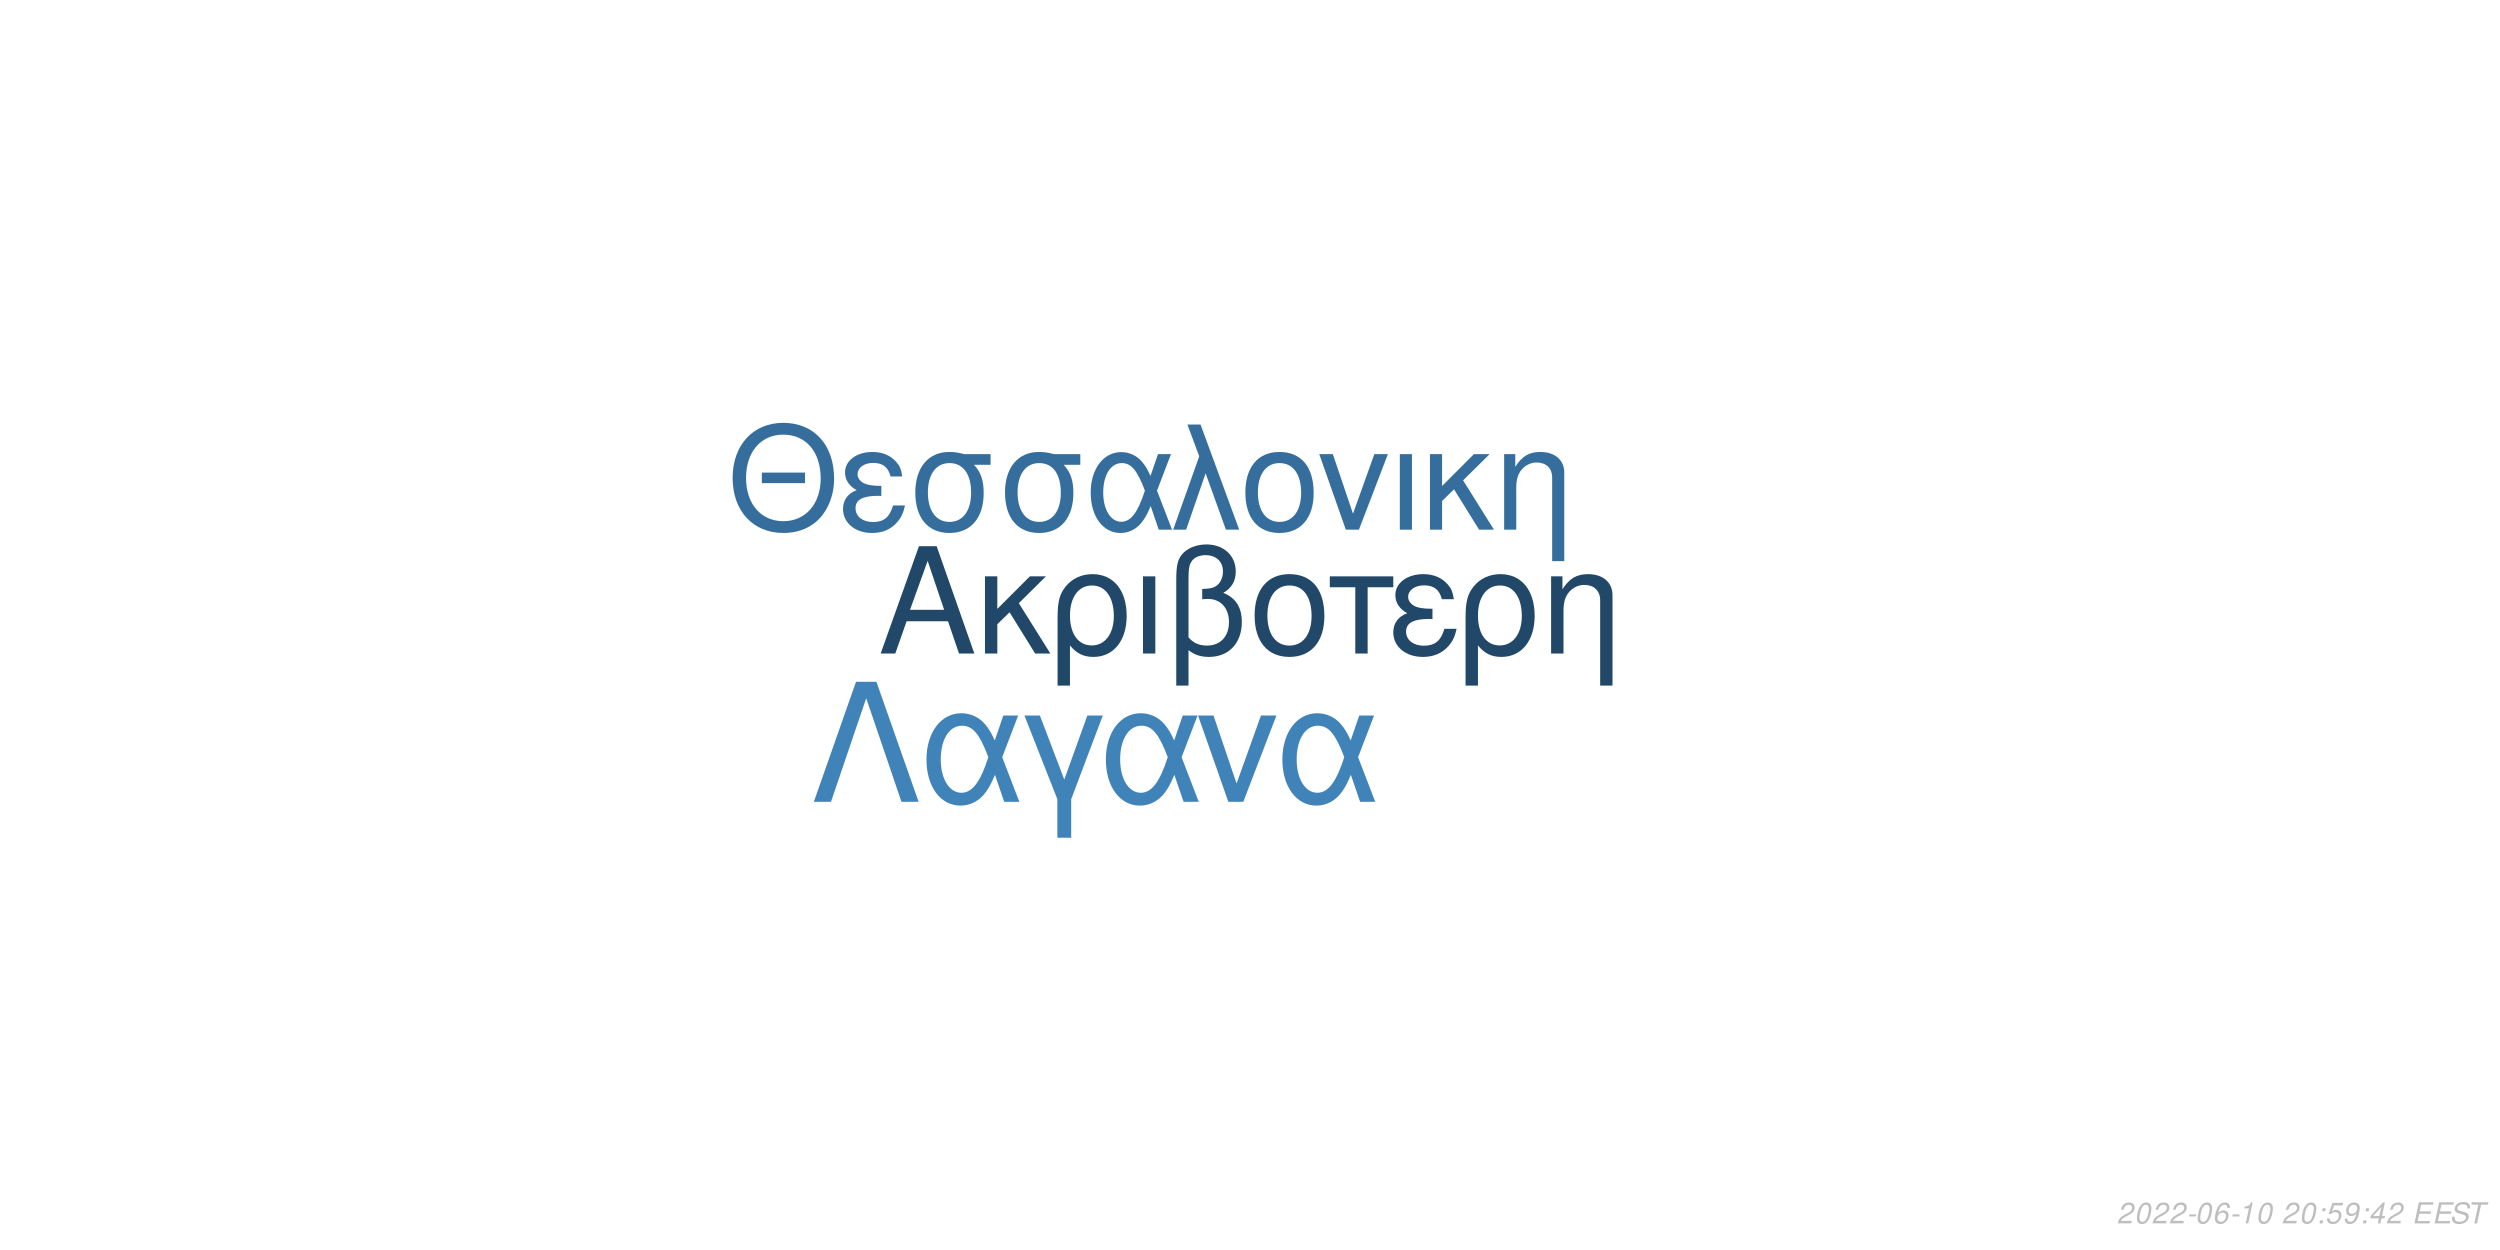
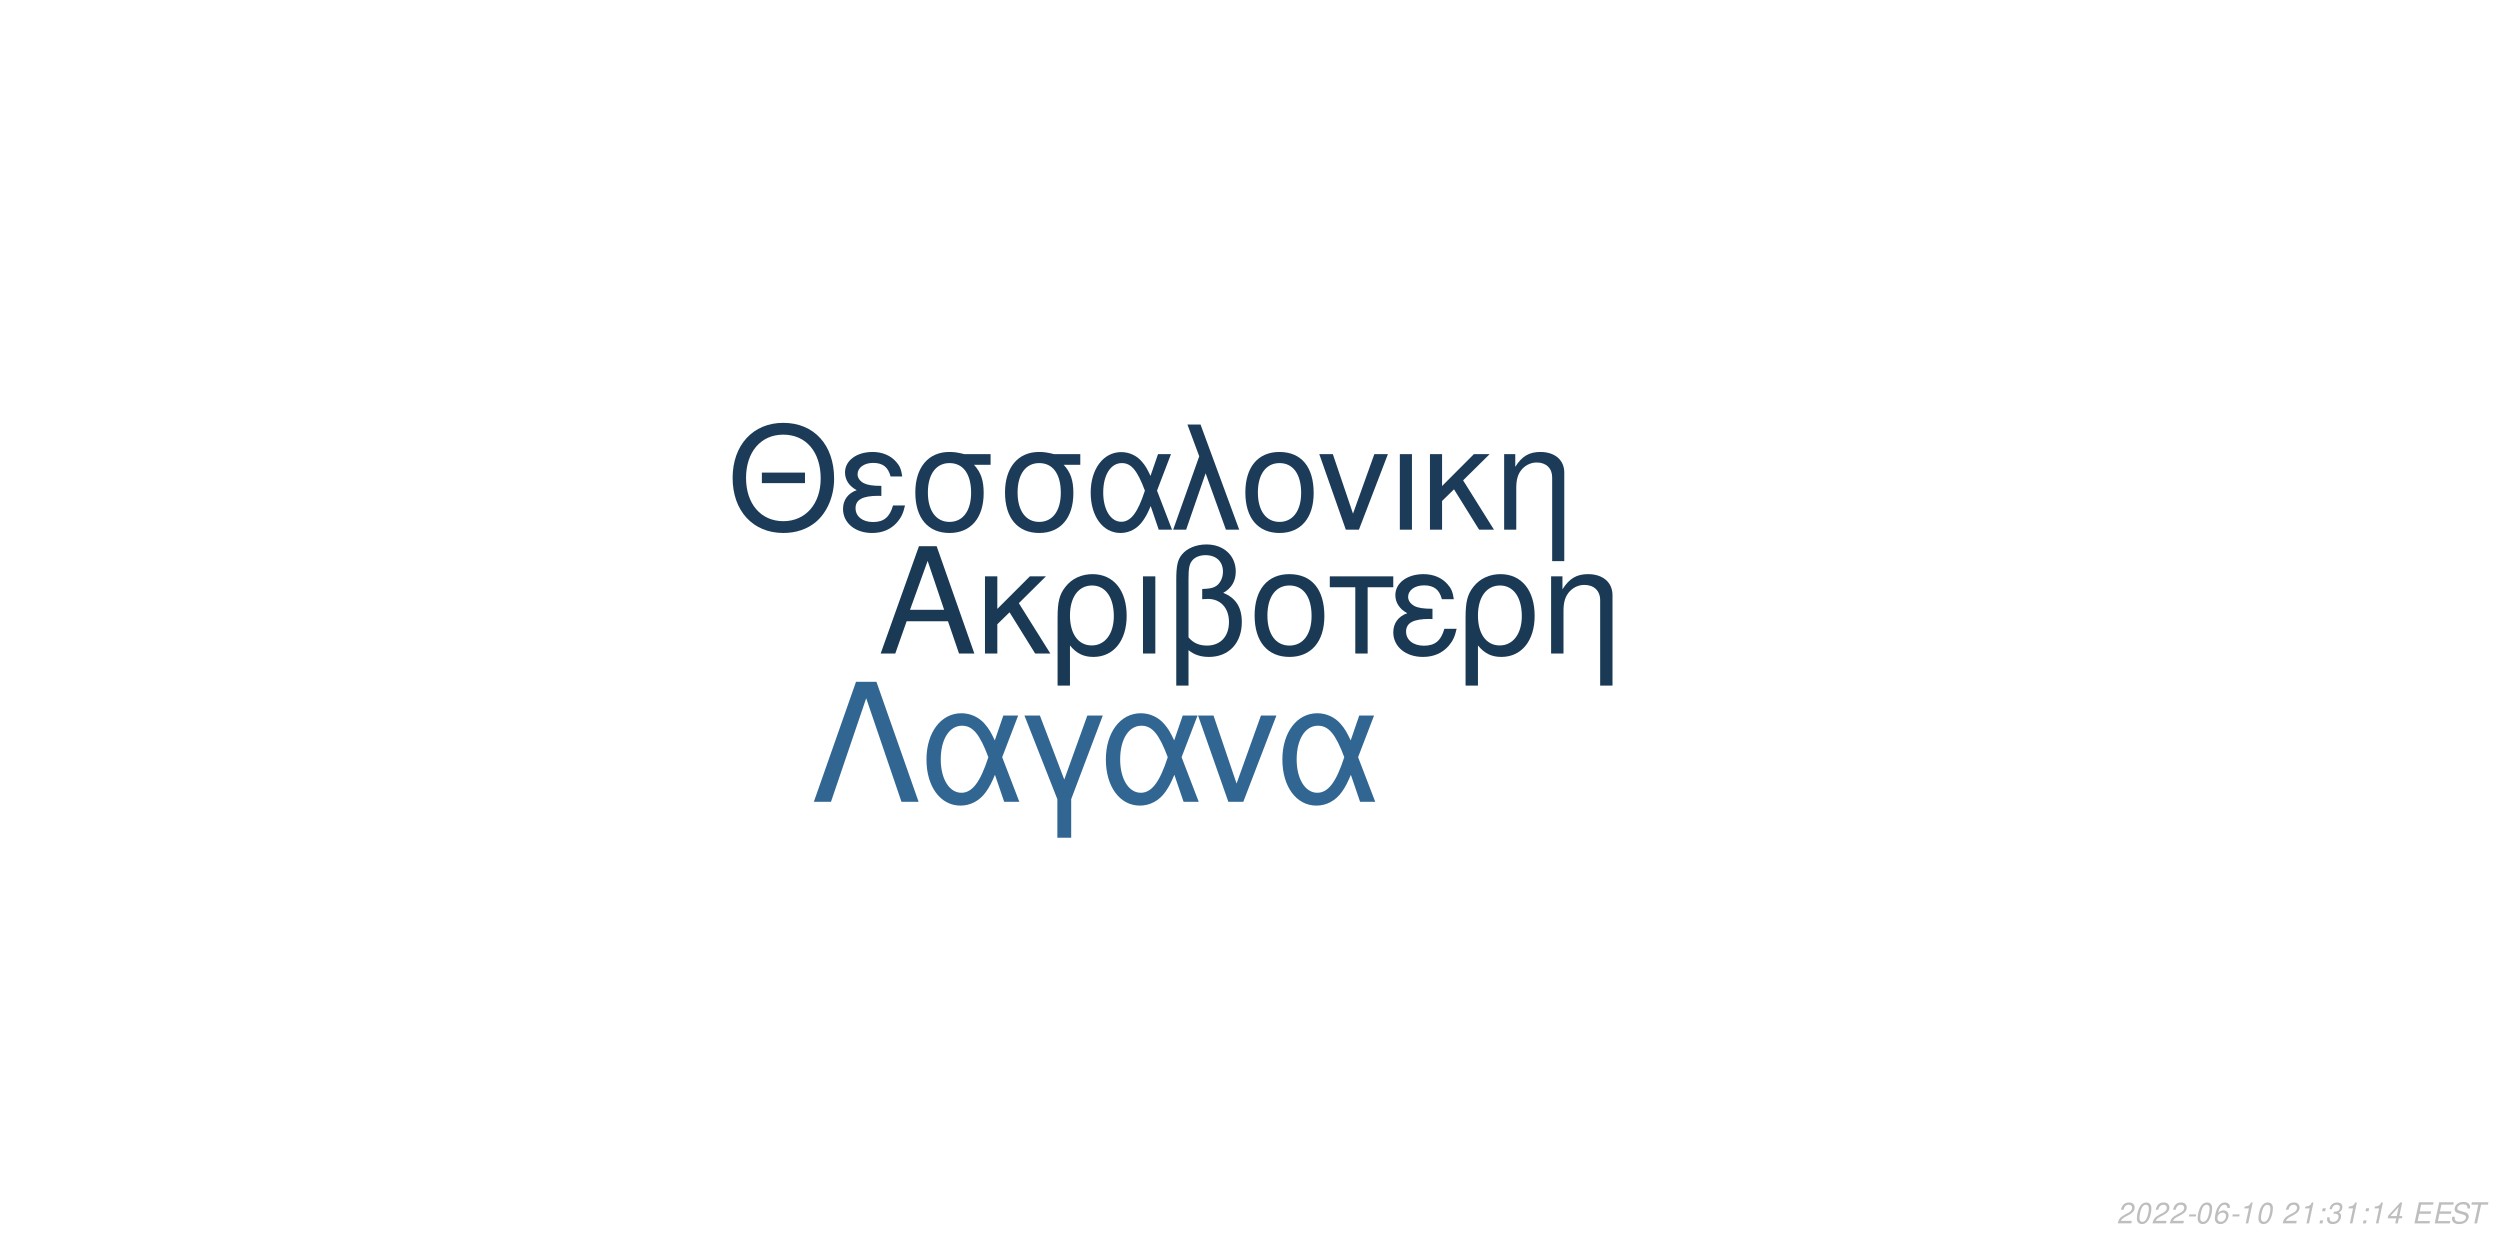
<svg xmlns="http://www.w3.org/2000/svg" xmlns:xlink="http://www.w3.org/1999/xlink" width="864pt" height="432pt" viewBox="0 0 864 432" version="1.1">
  <defs>
    <g>
      <symbol overflow="visible" id="glyph0-0">
        <path style="stroke:none;" d="" />
      </symbol>
      <symbol overflow="visible" id="glyph0-1">
        <path style="stroke:none;" d="M 24.125 -11.141 L 27.938 0 L 33.234 0 L 20.203 -37.094 L 14.094 -37.094 L 0.859 0 L 5.906 0 L 9.828 -11.141 Z M 22.797 -15.109 L 11 -15.109 L 17.094 -32.016 Z M 22.797 -15.109 " />
      </symbol>
      <symbol overflow="visible" id="glyph0-2">
        <path style="stroke:none;" d="M 7.172 -15.422 L 7.172 -26.672 L 2.906 -26.672 L 2.906 0 L 7.172 0 L 7.172 -10.125 L 11.406 -14.25 L 20.25 0 L 25.5 0 L 14.609 -17.406 L 23.969 -26.672 L 18.422 -26.672 Z M 7.172 -15.422 " />
      </symbol>
      <symbol overflow="visible" id="glyph0-3">
        <path style="stroke:none;" d="M 3 11.094 L 7.281 11.094 L 7.281 -2.797 C 9.516 -0.047 11.953 1.172 15.375 1.172 C 22.344 1.172 26.875 -4.422 26.875 -13.031 C 26.875 -21.891 22.297 -27.438 15.062 -27.438 C 11.297 -27.438 7.984 -25.906 5.797 -23.156 C 3.672 -20.516 3 -17.969 3 -12.359 Z M 14.906 -23.516 C 19.547 -23.516 22.438 -19.438 22.438 -12.922 C 22.438 -6.812 19.391 -2.797 14.812 -2.797 C 10.172 -2.797 7.281 -6.766 7.281 -13.125 C 7.281 -19.484 10.234 -23.516 14.906 -23.516 Z M 14.906 -23.516 " />
      </symbol>
      <symbol overflow="visible" id="glyph0-4">
        <path style="stroke:none;" d="M 3.516 0 L 7.781 0 L 7.781 -26.672 L 3.516 -26.672 Z M 3.516 0 " />
      </symbol>
      <symbol overflow="visible" id="glyph0-5">
        <path style="stroke:none;" d="M 4.016 11.094 L 8.25 11.094 L 8.25 -1.172 C 10.172 0.406 12.422 1.172 15.312 1.172 C 22.188 1.172 26.672 -3.609 26.672 -10.891 C 26.672 -15.984 24.578 -19.234 20.25 -20.969 C 23.109 -22.547 24.578 -25.031 24.578 -28.344 C 24.578 -33.844 20.406 -37.703 14.453 -37.703 C 10.938 -37.703 7.734 -36.391 6 -34.25 C 4.484 -32.422 4.016 -30.328 4.016 -25.391 Z M 8.25 -25.656 C 8.25 -29.359 8.5 -30.844 9.469 -32.062 C 10.375 -33.281 12.156 -34 14.094 -34 C 17.812 -34 20.156 -31.812 20.156 -28.297 C 20.156 -25.953 18.984 -23.812 17.297 -23.047 C 16.281 -22.547 15.469 -22.438 12.984 -22.297 L 12.984 -18.781 C 13.734 -18.828 14.344 -18.875 14.969 -18.875 C 19.344 -18.875 22.234 -15.719 22.234 -10.891 C 22.234 -5.906 19.281 -2.75 14.656 -2.75 C 11.953 -2.75 9.922 -3.609 8.25 -5.594 Z M 8.25 -25.656 " />
      </symbol>
      <symbol overflow="visible" id="glyph0-6">
        <path style="stroke:none;" d="M 14.094 -27.438 C 6.562 -27.438 2.094 -22.094 2.094 -13.125 C 2.094 -4.125 6.562 1.172 14.141 1.172 C 21.672 1.172 26.203 -4.172 26.203 -12.922 C 26.203 -22.188 21.828 -27.438 14.094 -27.438 Z M 14.141 -23.516 C 18.938 -23.516 21.781 -19.594 21.781 -12.984 C 21.781 -6.672 18.828 -2.75 14.141 -2.75 C 9.422 -2.75 6.516 -6.672 6.516 -13.125 C 6.516 -19.594 9.422 -23.516 14.141 -23.516 Z M 14.141 -23.516 " />
      </symbol>
      <symbol overflow="visible" id="glyph0-7">
        <path style="stroke:none;" d="M 7.891 0 L 12.156 0 L 12.156 -22.906 L 21.016 -22.906 L 21.016 -26.672 L -0.922 -26.672 L -0.922 -22.906 L 7.891 -22.906 Z M 7.891 0 " />
      </symbol>
      <symbol overflow="visible" id="glyph0-8">
        <path style="stroke:none;" d="M 14.562 -15.469 C 11.344 -15.469 9.562 -15.781 8.297 -16.438 C 6.922 -17.203 6.156 -18.328 6.156 -19.547 C 6.156 -21.891 8.453 -23.562 11.656 -23.562 C 15.062 -23.562 16.953 -22.094 17.812 -18.781 L 21.938 -18.781 C 21.578 -21.266 21.062 -22.5 19.797 -23.922 C 17.812 -26.203 14.906 -27.438 11.453 -27.438 C 5.797 -27.438 1.734 -24.375 1.734 -20.203 C 1.734 -17.609 3.156 -15.375 5.859 -13.938 C 2.797 -12.875 1.016 -10.484 1.016 -7.328 C 1.016 -2.391 5.297 1.172 11.25 1.172 C 14.969 1.172 17.906 -0.109 20.156 -2.641 C 21.578 -4.328 22.297 -5.797 22.906 -8.547 L 18.672 -8.547 C 17.5 -4.422 15.422 -2.703 11.609 -2.703 C 7.938 -2.703 5.438 -4.688 5.438 -7.578 C 5.438 -10.578 7.938 -11.953 13.484 -11.953 C 13.641 -11.953 14.094 -11.953 14.562 -11.906 Z M 14.562 -15.469 " />
      </symbol>
      <symbol overflow="visible" id="glyph0-9">
        <path style="stroke:none;" d="M 3.562 -26.672 L 3.562 0 L 7.844 0 L 7.844 -14.703 C 7.844 -17.906 8.5 -19.891 10.031 -21.531 C 11.406 -22.953 13.188 -23.719 15.062 -23.719 C 18.375 -23.719 20.516 -21.672 20.516 -18.469 L 20.516 11.094 L 24.781 11.094 L 24.781 -20.156 C 24.781 -24.578 21.469 -27.438 16.328 -27.438 C 12.359 -27.438 9.828 -25.906 7.484 -22.188 L 7.484 -26.672 Z M 3.562 -26.672 " />
      </symbol>
      <symbol overflow="visible" id="glyph1-0">
        <path style="stroke:none;" d="" />
      </symbol>
      <symbol overflow="visible" id="glyph1-1">
        <path style="stroke:none;" d="M 26.859 -19.734 L 11.953 -19.734 L 11.953 -16.094 L 26.859 -16.094 Z M 19.328 -36.922 C 8.922 -36.922 1.844 -29.25 1.844 -17.891 C 1.844 -6.484 8.875 1.141 19.391 1.141 C 23.812 1.141 27.703 -0.203 30.641 -2.688 C 34.578 -6.031 36.922 -11.656 36.922 -17.594 C 36.922 -29.297 30 -36.922 19.328 -36.922 Z M 19.328 -32.844 C 27.203 -32.844 32.281 -26.906 32.281 -17.688 C 32.281 -8.922 27.062 -2.938 19.391 -2.938 C 11.609 -2.938 6.484 -8.922 6.484 -17.891 C 6.484 -26.859 11.609 -32.844 19.328 -32.844 Z M 19.328 -32.844 " />
      </symbol>
      <symbol overflow="visible" id="glyph1-2">
        <path style="stroke:none;" d="M 14.25 -15.141 C 11.109 -15.141 9.375 -15.453 8.125 -16.094 C 6.781 -16.844 6.031 -17.938 6.031 -19.141 C 6.031 -21.422 8.266 -23.078 11.406 -23.078 C 14.75 -23.078 16.594 -21.625 17.438 -18.391 L 21.469 -18.391 C 21.125 -20.828 20.625 -22.031 19.391 -23.422 C 17.438 -25.656 14.594 -26.859 11.219 -26.859 C 5.688 -26.859 1.688 -23.875 1.688 -19.781 C 1.688 -17.234 3.094 -15.047 5.734 -13.656 C 2.734 -12.609 1 -10.266 1 -7.172 C 1 -2.344 5.188 1.141 11.016 1.141 C 14.656 1.141 17.547 -0.094 19.734 -2.594 C 21.125 -4.234 21.828 -5.688 22.422 -8.375 L 18.281 -8.375 C 17.141 -4.328 15.094 -2.641 11.359 -2.641 C 7.766 -2.641 5.328 -4.578 5.328 -7.422 C 5.328 -10.359 7.766 -11.703 13.203 -11.703 C 13.359 -11.703 13.797 -11.703 14.25 -11.656 Z M 14.25 -15.141 " />
      </symbol>
      <symbol overflow="visible" id="glyph1-3">
        <path style="stroke:none;" d="M 29 -26.109 L 19.938 -26.109 C 17.594 -26.703 16.438 -26.859 14.703 -26.859 C 7.469 -26.859 2.984 -21.469 2.984 -12.859 C 2.984 -4.031 7.375 1.141 14.797 1.141 C 22.172 1.141 26.609 -4.078 26.609 -12.656 C 26.609 -17.047 25.656 -19.828 23.266 -22.422 L 29 -22.422 Z M 14.797 -23.016 C 19.531 -23.016 22.266 -19.234 22.266 -12.75 C 22.266 -6.531 19.438 -2.688 14.797 -2.688 C 10.172 -2.688 7.328 -6.531 7.328 -12.859 C 7.328 -19.188 10.172 -23.016 14.797 -23.016 Z M 14.797 -23.016 " />
      </symbol>
      <symbol overflow="visible" id="glyph1-4">
        <path style="stroke:none;" d="M 29.344 -26.109 L 24.859 -26.109 L 22.266 -18.578 C 21.125 -21.031 20.484 -22.125 19.328 -23.469 C 17.547 -25.609 14.906 -26.812 12.156 -26.812 C 5.984 -26.812 1.594 -20.984 1.594 -12.812 C 1.594 -4.578 5.828 1.141 11.906 1.141 C 14.953 1.141 17.734 -0.344 19.625 -3.047 C 20.672 -4.531 21.281 -5.688 22.328 -8.172 L 25.109 0 L 29.703 0 L 24.516 -13.5 Z M 20.328 -13.5 C 17.891 -5.922 15.453 -2.734 12.156 -2.734 C 8.516 -2.734 5.922 -6.922 5.922 -12.812 C 5.922 -18.938 8.516 -23.016 12.359 -23.016 C 15.594 -23.016 17.688 -20.531 20.328 -13.5 Z M 20.328 -13.5 " />
      </symbol>
      <symbol overflow="visible" id="glyph1-5">
        <path style="stroke:none;" d="M 1.094 0 L 5.578 0 L 12.312 -19.484 L 19.328 0 L 23.922 0 L 10.562 -36.328 L 6.031 -36.328 L 10.109 -25.359 Z M 1.094 0 " />
      </symbol>
      <symbol overflow="visible" id="glyph1-6">
        <path style="stroke:none;" d="M 13.797 -26.859 C 6.422 -26.859 2.047 -21.625 2.047 -12.859 C 2.047 -4.031 6.422 1.141 13.859 1.141 C 21.234 1.141 25.656 -4.078 25.656 -12.656 C 25.656 -21.719 21.375 -26.859 13.797 -26.859 Z M 13.859 -23.016 C 18.531 -23.016 21.328 -19.188 21.328 -12.703 C 21.328 -6.531 18.438 -2.688 13.859 -2.688 C 9.219 -2.688 6.375 -6.531 6.375 -12.859 C 6.375 -19.188 9.219 -23.016 13.859 -23.016 Z M 13.859 -23.016 " />
      </symbol>
      <symbol overflow="visible" id="glyph1-7">
        <path style="stroke:none;" d="M 14.297 0 L 24.312 -26.109 L 19.625 -26.109 L 12.25 -5.531 L 5.281 -26.109 L 0.594 -26.109 L 9.766 0 Z M 14.297 0 " />
      </symbol>
      <symbol overflow="visible" id="glyph1-8">
        <path style="stroke:none;" d="M 3.438 0 L 7.625 0 L 7.625 -26.109 L 3.438 -26.109 Z M 3.438 0 " />
      </symbol>
      <symbol overflow="visible" id="glyph1-9">
        <path style="stroke:none;" d="M 7.031 -15.094 L 7.031 -26.109 L 2.844 -26.109 L 2.844 0 L 7.031 0 L 7.031 -9.922 L 11.156 -13.953 L 19.828 0 L 24.969 0 L 14.297 -17.047 L 23.469 -26.109 L 18.031 -26.109 Z M 7.031 -15.094 " />
      </symbol>
      <symbol overflow="visible" id="glyph1-10">
        <path style="stroke:none;" d="M 3.484 -26.109 L 3.484 0 L 7.672 0 L 7.672 -14.406 C 7.672 -17.547 8.328 -19.484 9.812 -21.078 C 11.156 -22.469 12.906 -23.219 14.75 -23.219 C 17.984 -23.219 20.078 -21.234 20.078 -18.094 L 20.078 10.859 L 24.266 10.859 L 24.266 -19.734 C 24.266 -24.062 21.031 -26.859 16 -26.859 C 12.109 -26.859 9.609 -25.359 7.328 -21.719 L 7.328 -26.109 Z M 3.484 -26.109 " />
      </symbol>
      <symbol overflow="visible" id="glyph2-0">
        <path style="stroke:none;" d="" />
      </symbol>
      <symbol overflow="visible" id="glyph2-1">
        <path style="stroke:none;" d="M 22.531 -41.484 L 15.484 -41.484 L 0.906 0 L 6.828 0 L 19 -35.797 L 31.188 0 L 37.109 0 Z M 22.531 -41.484 " />
      </symbol>
      <symbol overflow="visible" id="glyph2-2">
        <path style="stroke:none;" d="M 33.516 -29.812 L 28.391 -29.812 L 25.438 -21.219 C 24.125 -24.016 23.391 -25.266 22.078 -26.797 C 20.031 -29.25 17.016 -30.609 13.891 -30.609 C 6.828 -30.609 1.828 -23.953 1.828 -14.625 C 1.828 -5.234 6.656 1.312 13.594 1.312 C 17.078 1.312 20.266 -0.391 22.422 -3.469 C 23.609 -5.172 24.297 -6.484 25.5 -9.328 L 28.688 0 L 33.922 0 L 28 -15.422 Z M 23.219 -15.422 C 20.422 -6.766 17.641 -3.125 13.891 -3.125 C 9.734 -3.125 6.766 -7.906 6.766 -14.625 C 6.766 -21.625 9.734 -26.297 14.109 -26.297 C 17.812 -26.297 20.203 -23.453 23.219 -15.422 Z M 23.219 -15.422 " />
      </symbol>
      <symbol overflow="visible" id="glyph2-3">
        <path style="stroke:none;" d="M 12.062 12.406 L 16.844 12.406 L 16.844 -0.906 L 27.766 -29.812 L 22.422 -29.812 L 14.453 -7.688 L 6.031 -29.812 L 0.688 -29.812 L 12.062 -0.906 Z M 12.062 12.406 " />
      </symbol>
      <symbol overflow="visible" id="glyph2-4">
        <path style="stroke:none;" d="M 16.328 0 L 27.766 -29.812 L 22.422 -29.812 L 14 -6.312 L 6.031 -29.812 L 0.688 -29.812 L 11.156 0 Z M 16.328 0 " />
      </symbol>
      <symbol overflow="visible" id="glyph3-0">
        <path style="stroke:none;" d="" />
      </symbol>
      <symbol overflow="visible" id="glyph3-1">
        <path style="stroke:none;" d="M 5.234 -0.875 L 1.469 -0.875 C 1.641 -1.375 2.203 -1.891 3.109 -2.344 L 4.234 -2.938 C 5.562 -3.625 6.219 -4.469 6.219 -5.484 C 6.219 -5.938 6.062 -6.359 5.797 -6.656 C 5.469 -7.047 4.984 -7.234 4.312 -7.234 C 2.766 -7.234 1.891 -6.453 1.484 -4.734 L 2.375 -4.734 C 2.484 -5.188 2.609 -5.484 2.797 -5.75 C 3.094 -6.203 3.609 -6.453 4.188 -6.453 C 4.891 -6.453 5.344 -6.031 5.344 -5.375 C 5.344 -4.703 4.859 -4.094 4.016 -3.656 L 2.984 -3.125 C 1.234 -2.188 0.797 -1.656 0.344 -0.016 L 5.047 -0.016 Z M 5.234 -0.875 " />
      </symbol>
      <symbol overflow="visible" id="glyph3-2">
        <path style="stroke:none;" d="M 4.203 -7.234 C 3.375 -7.234 2.688 -6.812 2.125 -5.984 C 1.484 -5.047 0.984 -3.188 0.984 -1.734 C 0.984 -1.109 1.172 -0.562 1.484 -0.266 C 1.797 0.047 2.281 0.234 2.766 0.234 C 3.625 0.234 4.281 -0.156 4.859 -1.016 C 5.516 -1.953 6 -3.797 6 -5.266 C 6 -6.5 5.328 -7.234 4.203 -7.234 Z M 4.094 -6.453 C 4.734 -6.453 5.125 -5.984 5.125 -5.156 C 5.125 -4.203 4.781 -2.625 4.406 -1.812 C 3.984 -0.938 3.516 -0.547 2.875 -0.547 C 2.25 -0.547 1.875 -1.031 1.875 -1.828 C 1.875 -2.797 2.203 -4.344 2.594 -5.203 C 2.984 -6.047 3.453 -6.453 4.094 -6.453 Z M 4.094 -6.453 " />
      </symbol>
      <symbol overflow="visible" id="glyph3-3">
        <path style="stroke:none;" d="M 3.516 -3.125 L 1.125 -3.125 L 0.969 -2.406 L 3.359 -2.406 Z M 3.516 -3.125 " />
      </symbol>
      <symbol overflow="visible" id="glyph3-4">
        <path style="stroke:none;" d="M 6.125 -5.344 L 6.141 -5.625 C 6.141 -6.609 5.453 -7.234 4.391 -7.234 C 3.438 -7.234 2.641 -6.719 2.016 -5.703 C 1.422 -4.781 0.938 -2.953 0.938 -1.688 C 0.938 -0.516 1.688 0.234 2.859 0.234 C 3.703 0.234 4.438 -0.156 5 -0.875 C 5.406 -1.422 5.672 -2.156 5.672 -2.766 C 5.672 -3.812 4.969 -4.5 3.906 -4.5 C 3.234 -4.5 2.672 -4.234 2.094 -3.625 C 2.406 -5.375 3.234 -6.453 4.25 -6.453 C 4.703 -6.453 5.062 -6.234 5.172 -5.844 C 5.203 -5.719 5.234 -5.578 5.25 -5.344 Z M 3.656 -3.734 C 4.344 -3.734 4.797 -3.281 4.797 -2.625 C 4.797 -1.469 3.984 -0.547 2.984 -0.547 C 2.297 -0.547 1.812 -1.047 1.812 -1.766 C 1.812 -2.859 2.625 -3.734 3.656 -3.734 Z M 3.656 -3.734 " />
      </symbol>
      <symbol overflow="visible" id="glyph3-5">
        <path style="stroke:none;" d="M 3.703 -5.188 L 2.594 0 L 3.469 0 L 5.016 -7.234 L 4.438 -7.234 C 3.906 -6.156 3.688 -6.016 2.234 -5.812 L 2.109 -5.188 Z M 3.703 -5.188 " />
      </symbol>
      <symbol overflow="visible" id="glyph3-6">
        <path style="stroke:none;" d="" />
      </symbol>
      <symbol overflow="visible" id="glyph3-7">
        <path style="stroke:none;" d="M 2.359 -1.031 L 1.312 -1.031 L 1.094 0 L 2.141 0 Z M 3.266 -5.234 L 2.219 -5.234 L 2 -4.203 L 3.047 -4.203 Z M 3.266 -5.234 " />
      </symbol>
      <symbol overflow="visible" id="glyph3-8">
-         <path style="stroke:none;" d="M 6.297 -7.094 L 2.594 -7.094 L 1.234 -3.234 L 2.047 -3.234 C 2.656 -3.766 2.938 -3.906 3.531 -3.906 C 4.328 -3.906 4.797 -3.453 4.797 -2.688 C 4.797 -1.438 3.969 -0.547 2.828 -0.547 C 2.031 -0.547 1.609 -0.938 1.578 -1.734 L 0.703 -1.734 L 0.703 -1.516 C 0.703 -0.938 0.844 -0.547 1.188 -0.266 C 1.562 0.062 2.078 0.234 2.703 0.234 C 3.656 0.234 4.391 -0.156 4.984 -0.922 C 5.422 -1.5 5.672 -2.234 5.672 -2.953 C 5.672 -4 4.938 -4.672 3.812 -4.672 C 3.328 -4.672 2.906 -4.547 2.406 -4.234 L 3.109 -6.219 L 6.109 -6.219 Z M 6.297 -7.094 " />
+         <path style="stroke:none;" d="M 2.922 -3.312 C 3.125 -3.344 3.234 -3.344 3.375 -3.344 C 4.203 -3.344 4.688 -3 4.688 -2.406 C 4.688 -1.312 3.906 -0.547 2.781 -0.547 C 2.047 -0.547 1.594 -0.938 1.594 -1.562 C 1.594 -1.719 1.609 -1.844 1.656 -2.094 L 0.766 -2.094 C 0.734 -1.797 0.719 -1.641 0.719 -1.469 C 0.719 -0.375 1.406 0.234 2.641 0.234 C 3.547 0.234 4.297 -0.078 4.812 -0.656 C 5.266 -1.156 5.562 -1.875 5.562 -2.547 C 5.562 -3.125 5.344 -3.453 4.797 -3.734 C 5.641 -4.234 6.016 -4.844 6.016 -5.734 C 6.016 -6.656 5.312 -7.234 4.203 -7.234 C 3.375 -7.234 2.672 -6.938 2.188 -6.375 C 1.891 -6.031 1.703 -5.641 1.516 -4.906 L 2.391 -4.906 C 2.5 -5.359 2.594 -5.594 2.734 -5.812 C 3.047 -6.234 3.516 -6.453 4.078 -6.453 C 4.734 -6.453 5.141 -6.125 5.141 -5.578 C 5.141 -5.188 5.016 -4.797 4.797 -4.547 C 4.516 -4.234 4 -4.062 3.266 -4.062 L 3.078 -4.062 Z M 2.922 -3.312 " />
      </symbol>
      <symbol overflow="visible" id="glyph3-9">
-         <path style="stroke:none;" d="M 0.844 -1.656 C 0.844 -1.547 0.844 -1.438 0.844 -1.375 C 0.844 -0.406 1.531 0.234 2.578 0.234 C 3.203 0.234 3.766 0.016 4.297 -0.438 C 4.938 -1 5.312 -1.656 5.594 -2.719 C 5.844 -3.672 6.016 -4.766 6.016 -5.375 C 6.016 -5.844 5.844 -6.328 5.547 -6.656 C 5.203 -7.031 4.703 -7.234 4.062 -7.234 C 2.516 -7.234 1.297 -5.938 1.297 -4.266 C 1.297 -3.203 1.984 -2.547 3.047 -2.547 C 3.484 -2.547 3.953 -2.672 4.281 -2.891 C 4.406 -2.984 4.547 -3.078 4.828 -3.344 C 4.438 -1.484 3.703 -0.547 2.703 -0.547 C 2.109 -0.547 1.719 -0.938 1.719 -1.547 L 1.719 -1.656 Z M 3.953 -6.453 C 4.625 -6.453 5.141 -5.953 5.141 -5.281 C 5.141 -4.188 4.312 -3.312 3.297 -3.312 C 2.594 -3.312 2.172 -3.734 2.172 -4.453 C 2.172 -5.562 2.984 -6.453 3.953 -6.453 Z M 3.953 -6.453 " />
+         <path style="stroke:none;" d="M 3.625 -1.75 L 3.266 0 L 4.141 0 L 4.516 -1.75 L 5.562 -1.75 L 5.734 -2.531 L 4.688 -2.531 L 5.688 -7.234 L 5.016 -7.234 L 0.844 -2.672 L 0.641 -1.75 Z M 3.797 -2.531 L 1.594 -2.531 L 4.469 -5.703 Z M 3.797 -2.531 " />
      </symbol>
      <symbol overflow="visible" id="glyph3-10">
-         <path style="stroke:none;" d="M 3.625 -1.75 L 3.266 0 L 4.141 0 L 4.516 -1.75 L 5.562 -1.75 L 5.734 -2.531 L 4.688 -2.531 L 5.688 -7.234 L 5.016 -7.234 L 0.844 -2.672 L 0.641 -1.75 Z M 3.797 -2.531 L 1.594 -2.531 L 4.469 -5.703 Z M 3.797 -2.531 " />
+         <path style="stroke:none;" d="M 2.547 -3.312 L 6.5 -3.312 L 6.688 -4.141 L 2.719 -4.141 L 3.219 -6.469 L 7.344 -6.469 L 7.516 -7.297 L 2.453 -7.297 L 0.906 0 L 6.125 0 L 6.297 -0.812 L 2.016 -0.812 Z M 2.547 -3.312 " />
      </symbol>
      <symbol overflow="visible" id="glyph3-11">
-         <path style="stroke:none;" d="M 2.547 -3.312 L 6.5 -3.312 L 6.688 -4.141 L 2.719 -4.141 L 3.219 -6.469 L 7.344 -6.469 L 7.516 -7.297 L 2.453 -7.297 L 0.906 0 L 6.125 0 L 6.297 -0.812 L 2.016 -0.812 Z M 2.547 -3.312 " />
+         <path style="stroke:none;" d="M 7.062 -5.156 C 7.125 -5.438 7.141 -5.562 7.141 -5.703 C 7.141 -6.156 6.938 -6.594 6.594 -6.891 C 6.188 -7.25 5.656 -7.406 4.875 -7.406 C 3.844 -7.406 3.047 -7.125 2.5 -6.562 C 2.094 -6.141 1.781 -5.438 1.781 -4.922 C 1.781 -4.297 2.219 -3.766 2.891 -3.562 L 4.594 -3.094 C 5.406 -2.859 5.734 -2.578 5.734 -2.094 C 5.734 -1.781 5.547 -1.406 5.266 -1.141 C 4.844 -0.766 4.266 -0.578 3.453 -0.578 C 2.328 -0.578 1.812 -0.984 1.812 -1.906 C 1.812 -2.047 1.812 -2.125 1.844 -2.312 L 0.984 -2.312 C 0.906 -2.062 0.891 -1.906 0.891 -1.688 C 0.891 -0.484 1.797 0.234 3.297 0.234 C 4.359 0.234 5.234 -0.062 5.812 -0.609 C 6.344 -1.078 6.688 -1.797 6.688 -2.375 C 6.688 -2.641 6.609 -2.906 6.453 -3.156 C 6.234 -3.5 5.938 -3.703 5.469 -3.828 L 3.75 -4.312 C 2.984 -4.547 2.734 -4.734 2.734 -5.188 C 2.734 -5.547 2.875 -5.844 3.188 -6.109 C 3.547 -6.438 4.031 -6.594 4.703 -6.594 C 5.266 -6.594 5.688 -6.484 5.906 -6.297 C 6.094 -6.125 6.219 -5.797 6.219 -5.516 C 6.219 -5.422 6.203 -5.344 6.188 -5.156 Z M 7.062 -5.156 " />
      </symbol>
      <symbol overflow="visible" id="glyph3-12">
-         <path style="stroke:none;" d="M 7.062 -5.156 C 7.125 -5.438 7.141 -5.562 7.141 -5.703 C 7.141 -6.156 6.938 -6.594 6.594 -6.891 C 6.188 -7.25 5.656 -7.406 4.875 -7.406 C 3.844 -7.406 3.047 -7.125 2.5 -6.562 C 2.094 -6.141 1.781 -5.438 1.781 -4.922 C 1.781 -4.297 2.219 -3.766 2.891 -3.562 L 4.594 -3.094 C 5.406 -2.859 5.734 -2.578 5.734 -2.094 C 5.734 -1.781 5.547 -1.406 5.266 -1.141 C 4.844 -0.766 4.266 -0.578 3.453 -0.578 C 2.328 -0.578 1.812 -0.984 1.812 -1.906 C 1.812 -2.047 1.812 -2.125 1.844 -2.312 L 0.984 -2.312 C 0.906 -2.062 0.891 -1.906 0.891 -1.688 C 0.891 -0.484 1.797 0.234 3.297 0.234 C 4.359 0.234 5.234 -0.062 5.812 -0.609 C 6.344 -1.078 6.688 -1.797 6.688 -2.375 C 6.688 -2.641 6.609 -2.906 6.453 -3.156 C 6.234 -3.5 5.938 -3.703 5.469 -3.828 L 3.75 -4.312 C 2.984 -4.547 2.734 -4.734 2.734 -5.188 C 2.734 -5.547 2.875 -5.844 3.188 -6.109 C 3.547 -6.438 4.031 -6.594 4.703 -6.594 C 5.266 -6.594 5.688 -6.484 5.906 -6.297 C 6.094 -6.125 6.219 -5.797 6.219 -5.516 C 6.219 -5.422 6.203 -5.344 6.188 -5.156 Z M 7.062 -5.156 " />
-       </symbol>
-       <symbol overflow="visible" id="glyph3-13">
        <path style="stroke:none;" d="M 4.938 -6.469 L 7.312 -6.469 L 7.484 -7.297 L 1.75 -7.297 L 1.578 -6.469 L 3.984 -6.469 L 2.609 0 L 3.547 0 Z M 4.938 -6.469 " />
      </symbol>
    </g>
  </defs>
  <g id="surface1">
    <rect x="0" y="0" width="864" height="432" style="fill:rgb(100%,100%,100%);fill-opacity:1;stroke:none;" />
-     <g style="fill:rgb(12.941%,27.843%,41.176%);fill-opacity:1;">
+     <g style="fill:rgb(10.196%,22.353%,33.333%);fill-opacity:1;">
      <use xlink:href="#glyph0-1" x="303.5" y="225.861" />
      <use xlink:href="#glyph0-2" x="337.5" y="225.861" />
      <use xlink:href="#glyph0-3" x="362.5" y="225.861" />
      <use xlink:href="#glyph0-4" x="391.5" y="225.861" />
      <use xlink:href="#glyph0-5" x="402.5" y="225.861" />
      <use xlink:href="#glyph0-6" x="431.5" y="225.861" />
      <use xlink:href="#glyph0-7" x="460.5" y="225.861" />
      <use xlink:href="#glyph0-8" x="480.5" y="225.861" />
      <use xlink:href="#glyph0-3" x="503.5" y="225.861" />
      <use xlink:href="#glyph0-9" x="532.5" y="225.861" />
    </g>
-     <g style="fill:rgb(20.784%,43.137%,61.569%);fill-opacity:1;">
+     <g style="fill:rgb(10.588%,23.137%,34.902%);fill-opacity:1;">
      <use xlink:href="#glyph1-1" x="251.348" y="183.058" />
      <use xlink:href="#glyph1-2" x="290.348" y="183.058" />
      <use xlink:href="#glyph1-3" x="313.348" y="183.058" />
      <use xlink:href="#glyph1-3" x="344.348" y="183.058" />
      <use xlink:href="#glyph1-4" x="375.348" y="183.058" />
      <use xlink:href="#glyph1-5" x="404.348" y="183.058" />
      <use xlink:href="#glyph1-6" x="428.348" y="183.058" />
      <use xlink:href="#glyph1-7" x="455.348" y="183.058" />
      <use xlink:href="#glyph1-8" x="480.348" y="183.058" />
      <use xlink:href="#glyph1-9" x="491.348" y="183.058" />
      <use xlink:href="#glyph1-10" x="516.348" y="183.058" />
    </g>
-     <g style="fill:rgb(24.706%,51.373%,72.549%);fill-opacity:1;">
+     <g style="fill:rgb(19.216%,40%,57.255%);fill-opacity:1;">
      <use xlink:href="#glyph2-1" x="280.359" y="277.105" />
      <use xlink:href="#glyph2-2" x="318.359" y="277.105" />
      <use xlink:href="#glyph2-3" x="353.359" y="277.105" />
      <use xlink:href="#glyph2-2" x="380.359" y="277.105" />
      <use xlink:href="#glyph2-4" x="413.359" y="277.105" />
      <use xlink:href="#glyph2-2" x="441.359" y="277.105" />
    </g>
    <g style="fill:rgb(74.51%,74.51%,74.51%);fill-opacity:1;">
      <use xlink:href="#glyph3-1" x="731.52" y="422.81" />
      <use xlink:href="#glyph3-2" x="737.52" y="422.81" />
      <use xlink:href="#glyph3-1" x="743.52" y="422.81" />
      <use xlink:href="#glyph3-1" x="749.52" y="422.81" />
      <use xlink:href="#glyph3-3" x="755.52" y="422.81" />
      <use xlink:href="#glyph3-2" x="758.52" y="422.81" />
      <use xlink:href="#glyph3-4" x="764.52" y="422.81" />
      <use xlink:href="#glyph3-3" x="770.52" y="422.81" />
      <use xlink:href="#glyph3-5" x="773.52" y="422.81" />
      <use xlink:href="#glyph3-2" x="779.52" y="422.81" />
      <use xlink:href="#glyph3-6" x="785.52" y="422.81" />
      <use xlink:href="#glyph3-1" x="788.52" y="422.81" />
-       <use xlink:href="#glyph3-2" x="794.52" y="422.81" />
+       <use xlink:href="#glyph3-5" x="794.52" y="422.81" />
      <use xlink:href="#glyph3-7" x="800.52" y="422.81" />
      <use xlink:href="#glyph3-8" x="803.52" y="422.81" />
-       <use xlink:href="#glyph3-9" x="809.52" y="422.81" />
+       <use xlink:href="#glyph3-5" x="809.52" y="422.81" />
      <use xlink:href="#glyph3-7" x="815.52" y="422.81" />
-       <use xlink:href="#glyph3-10" x="818.52" y="422.81" />
-       <use xlink:href="#glyph3-1" x="824.52" y="422.81" />
+       <use xlink:href="#glyph3-5" x="818.52" y="422.81" />
+       <use xlink:href="#glyph3-9" x="824.52" y="422.81" />
      <use xlink:href="#glyph3-6" x="830.52" y="422.81" />
-       <use xlink:href="#glyph3-11" x="833.52" y="422.81" />
-       <use xlink:href="#glyph3-11" x="840.52" y="422.81" />
-       <use xlink:href="#glyph3-12" x="846.52" y="422.81" />
-       <use xlink:href="#glyph3-13" x="852.52" y="422.81" />
+       <use xlink:href="#glyph3-10" x="833.52" y="422.81" />
+       <use xlink:href="#glyph3-10" x="840.52" y="422.81" />
+       <use xlink:href="#glyph3-11" x="846.52" y="422.81" />
+       <use xlink:href="#glyph3-12" x="852.52" y="422.81" />
    </g>
  </g>
</svg>
